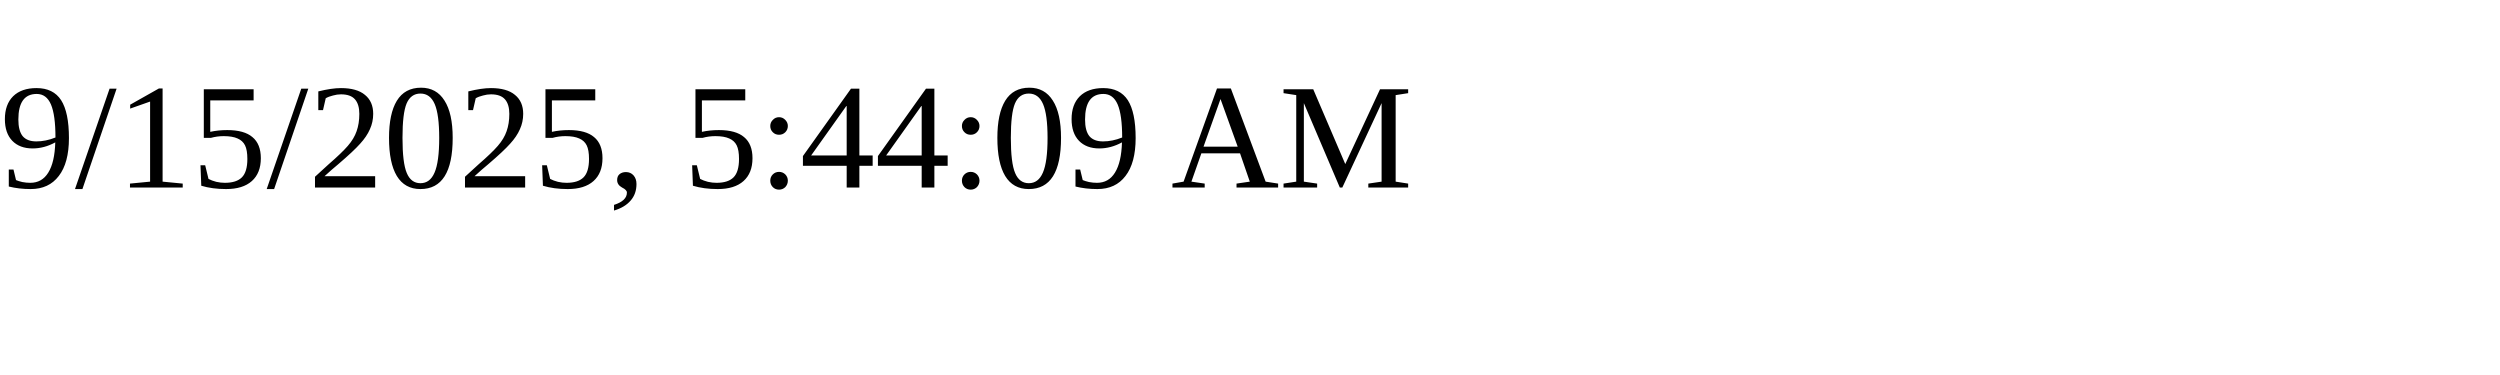
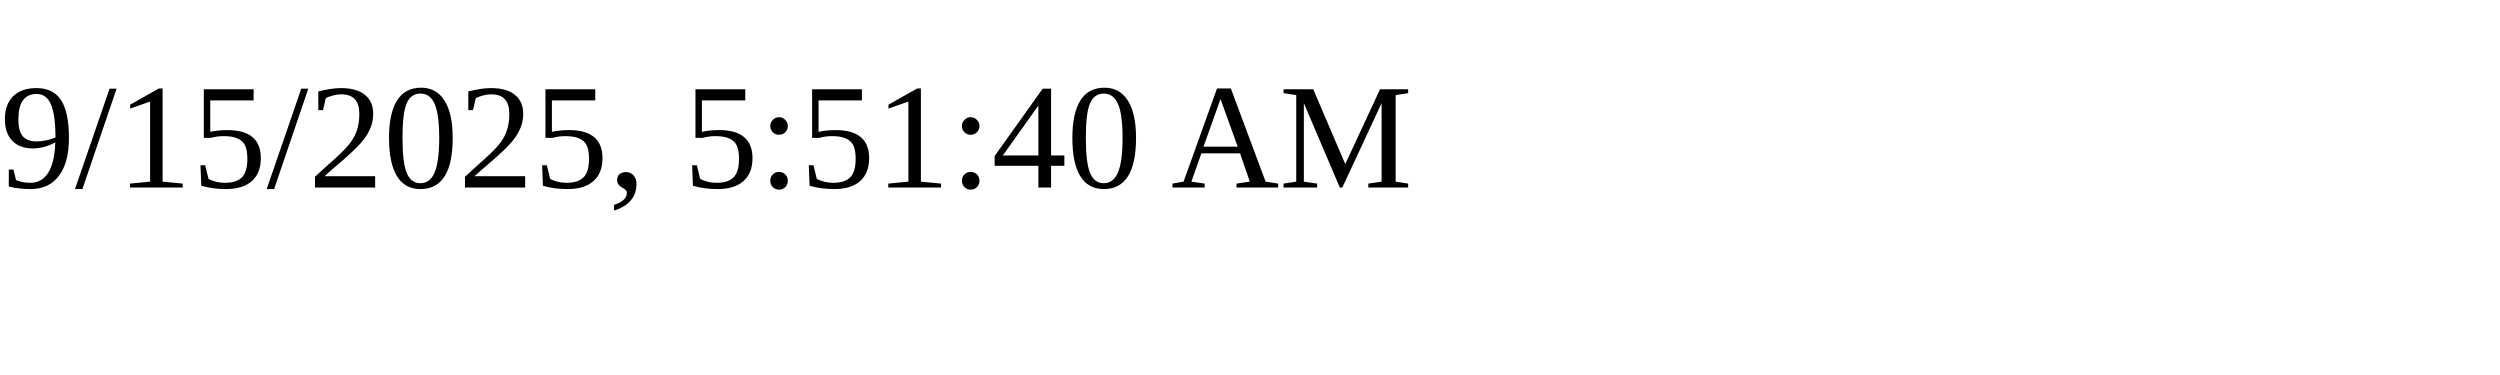
<svg xmlns="http://www.w3.org/2000/svg" height="30" width="200">
-   <text x="0" y="15">9/15/2025, 5:44:09 AM</text>
+   <text x="0" y="15">9/15/2025, 5:51:40 AM</text>
</svg>
